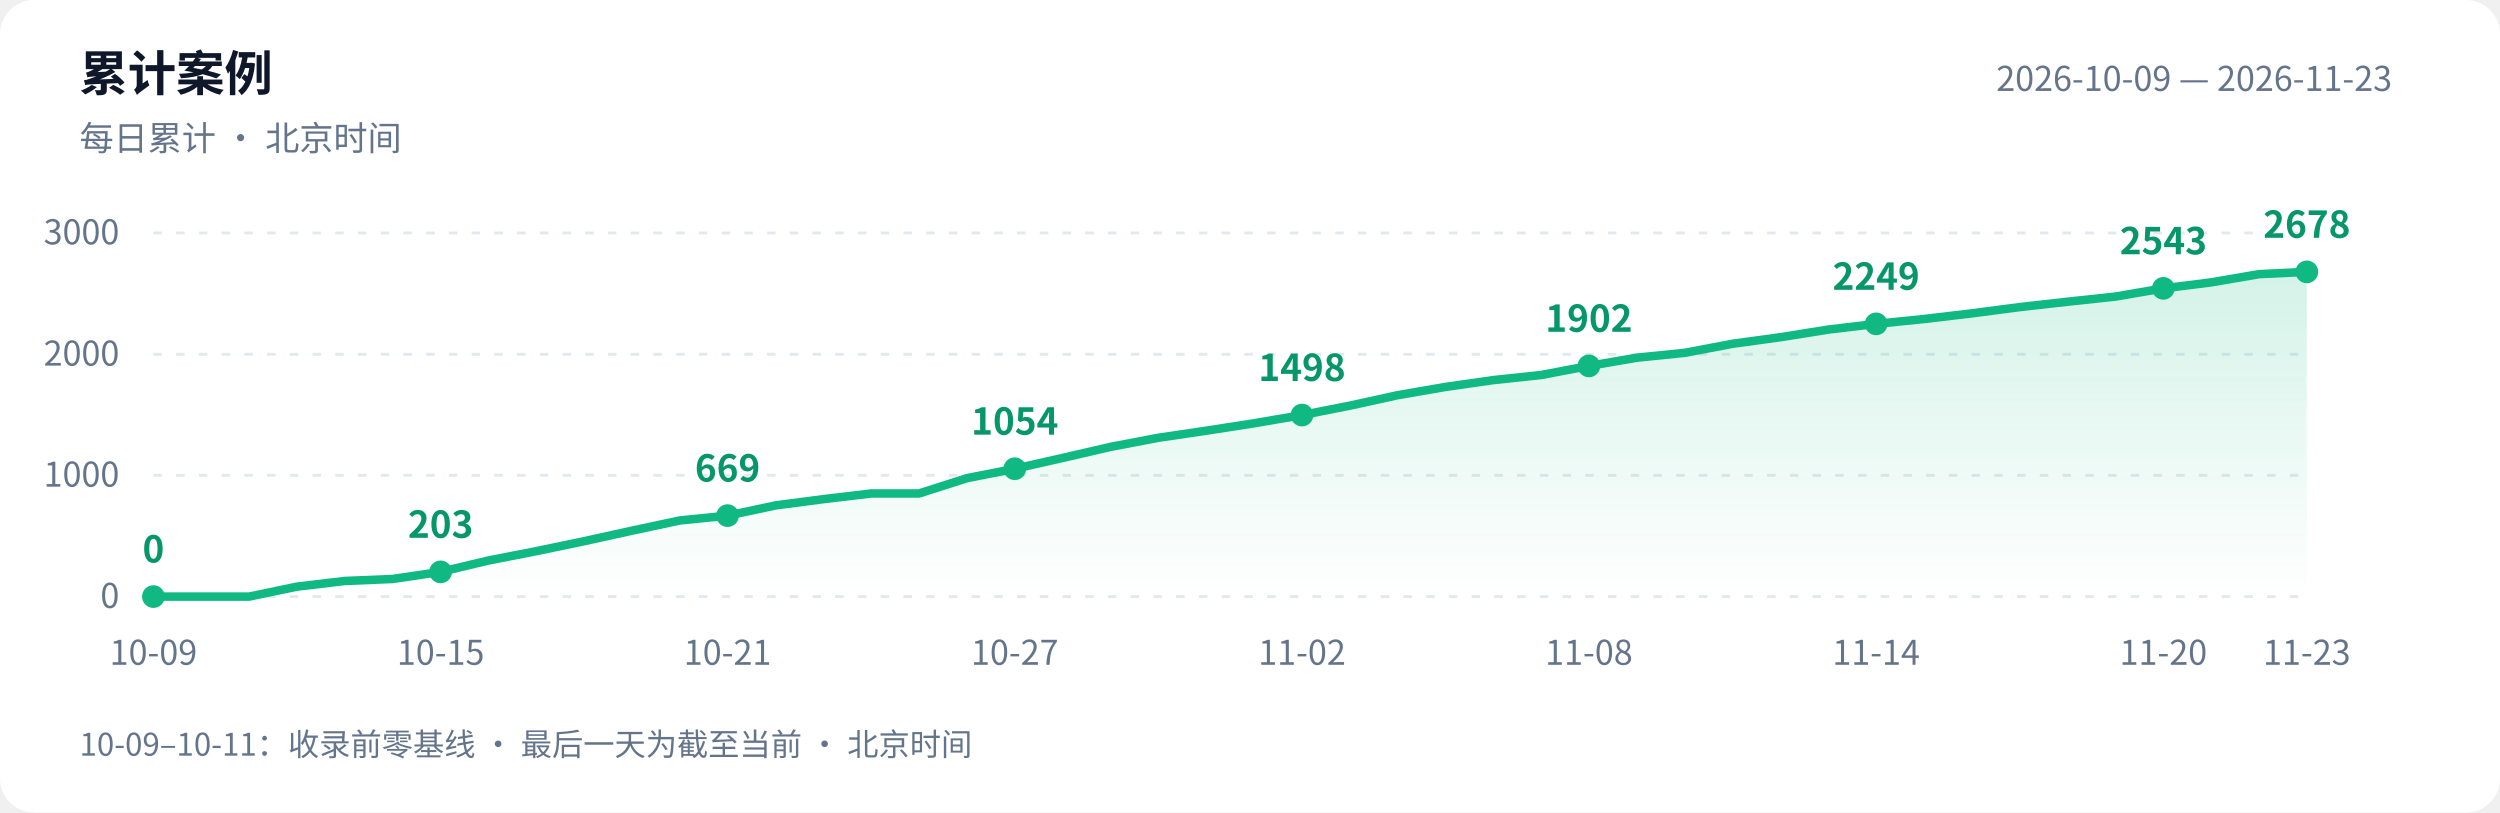
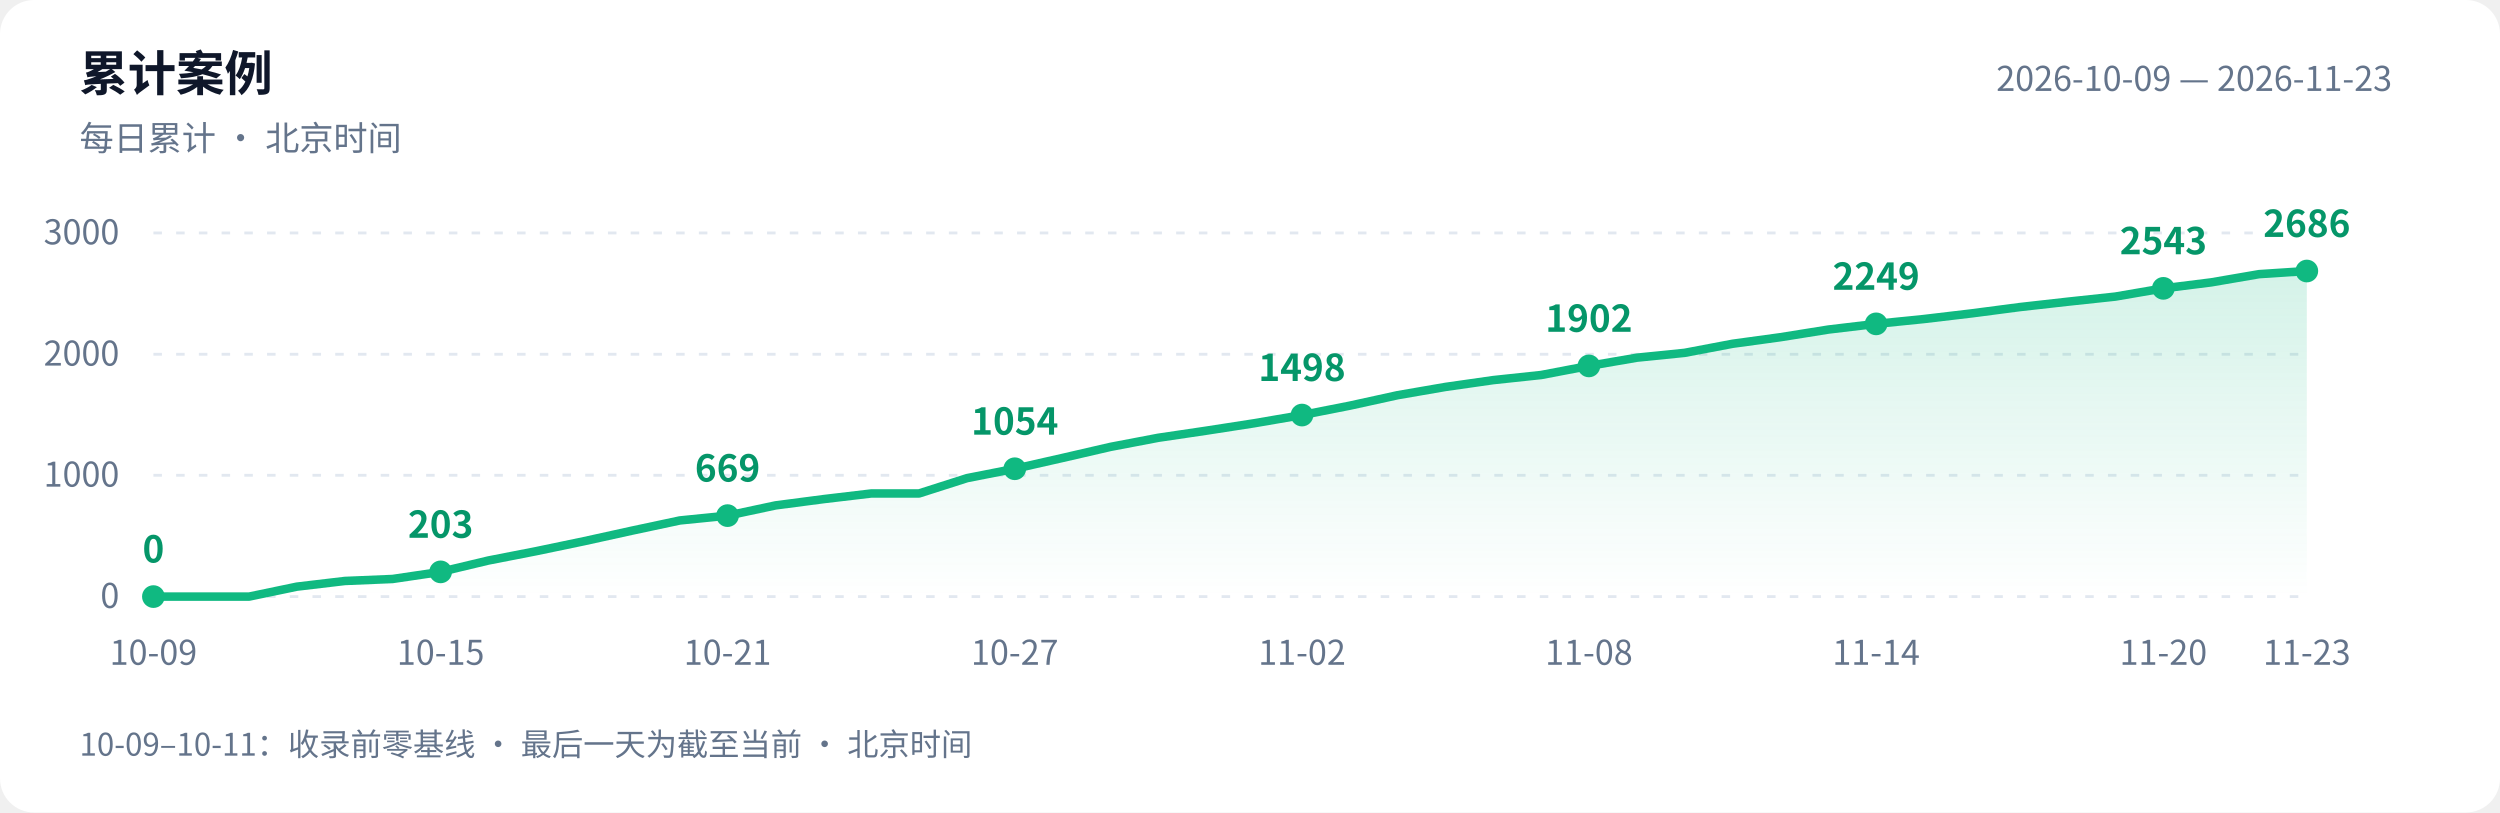
<svg xmlns="http://www.w3.org/2000/svg" width="880" height="286" viewBox="0 0 880 286" role="img" aria-labelledby="title desc">
  <defs>
    <linearGradient id="area" x1="0" y1="0" x2="0" y2="1">
      <stop offset="0" stop-color="#10b981" stop-opacity=".18" />
      <stop offset="1" stop-color="#10b981" stop-opacity="0" />
    </linearGradient>
  </defs>
  <style>text{font-family:-apple-system,BlinkMacSystemFont,"PingFang SC","Microsoft YaHei","WenQuanYi Zen Hei","Segoe UI","Noto Sans CJK SC",sans-serif;fill:#64748b;font-size:12px}.bg{fill:#fff}.heading{fill:#0f172a;font-size:17px;font-weight:600}.grid{stroke:#e2e8f0;stroke-dasharray:3 5}.value{fill:#059669;font-size:13px;font-weight:600}@media(prefers-color-scheme:dark){.bg{fill:#0d1117}text{fill:#8b949e}.heading{fill:#e6edf3}.grid{stroke:#30363d}.value{fill:#34d399}}</style>
  <rect class="bg" width="880" height="286" rx="12" />
  <text class="heading" x="28" y="32">累计案例</text>
  <text x="28" y="53">每日累计 · 北京时间</text>
  <text x="842" y="32" text-anchor="end">2026-10-09 — 2026-11-23</text>
  <path class="grid" d="M 54 210.0 H 812" />
  <text x="42" y="214.0" text-anchor="end">0</text>
  <path class="grid" d="M 54 167.3 H 812" />
  <text x="42" y="171.3" text-anchor="end">1000</text>
  <path class="grid" d="M 54 124.7 H 812" />
  <text x="42" y="128.7" text-anchor="end">2000</text>
  <path class="grid" d="M 54 82.0 H 812" />
  <text x="42" y="86.0" text-anchor="end">3000</text>
-   <path d="M 54 210 L 54.0 210.0 L 70.8 210.0 L 87.7 210.0 L 104.5 206.5 L 121.4 204.5 L 138.2 203.8 L 155.1 201.3 L 171.9 197.3 L 188.8 194.0 L 205.6 190.5 L 222.4 186.8 L 239.3 183.2 L 256.1 181.5 L 273.0 177.9 L 289.8 175.7 L 306.7 173.7 L 323.5 173.7 L 340.4 168.3 L 357.2 165.0 L 374.0 161.2 L 390.9 157.3 L 407.7 154.1 L 424.6 151.6 L 441.4 149.0 L 458.3 146.1 L 475.1 142.8 L 492.0 139.1 L 508.8 136.2 L 525.6 133.8 L 542.5 132.0 L 559.3 128.8 L 576.2 125.9 L 593.0 124.2 L 609.9 121.0 L 626.7 118.7 L 643.6 116.0 L 660.4 114.0 L 677.2 112.3 L 694.1 110.3 L 710.9 108.1 L 727.8 106.2 L 744.6 104.4 L 761.5 101.5 L 778.3 99.4 L 795.2 96.5 L 812.0 95.7 L 812.0 210 Z" fill="url(#area)" />
-   <polyline points="54.0,210.0 70.8,210.0 87.7,210.0 104.5,206.5 121.4,204.5 138.2,203.8 155.1,201.3 171.9,197.3 188.8,194.0 205.6,190.5 222.4,186.8 239.3,183.2 256.1,181.5 273.0,177.9 289.8,175.7 306.7,173.7 323.5,173.7 340.4,168.3 357.2,165.0 374.0,161.2 390.9,157.3 407.7,154.1 424.6,151.6 441.4,149.0 458.3,146.1 475.1,142.8 492.0,139.1 508.8,136.2 525.6,133.8 542.5,132.0 559.3,128.8 576.2,125.9 593.0,124.2 609.9,121.0 626.7,118.7 643.6,116.0 660.4,114.0 677.2,112.3 694.1,110.3 710.9,108.1 727.8,106.2 744.6,104.4 761.5,101.5 778.3,99.4 795.2,96.5 812.0,95.7" fill="none" stroke="#10b981" stroke-width="3" stroke-linejoin="round" stroke-linecap="round" />
+   <path d="M 54 210 L 54.0 210.0 L 70.8 210.0 L 87.7 210.0 L 104.5 206.5 L 121.4 204.5 L 138.2 203.8 L 155.1 201.3 L 171.9 197.3 L 188.8 194.0 L 205.6 190.5 L 222.4 186.8 L 239.3 183.2 L 256.1 181.5 L 273.0 177.9 L 289.8 175.7 L 306.7 173.7 L 323.5 173.7 L 340.4 168.3 L 357.2 165.0 L 374.0 161.2 L 390.9 157.3 L 407.7 154.1 L 424.6 151.6 L 441.4 149.0 L 458.3 146.1 L 475.1 142.8 L 492.0 139.1 L 508.8 136.2 L 525.6 133.8 L 542.5 132.0 L 559.3 128.8 L 576.2 125.9 L 593.0 124.2 L 609.9 121.0 L 626.7 118.7 L 643.6 116.0 L 660.4 114.0 L 677.2 112.3 L 694.1 110.3 L 710.9 108.1 L 727.8 106.2 L 744.6 104.4 L 761.5 101.5 L 778.3 99.4 L 795.2 96.5 L 812.0 95.4 L 812.0 210 Z" fill="url(#area)" />
+   <polyline points="54.0,210.0 70.8,210.0 87.7,210.0 104.5,206.5 121.4,204.5 138.2,203.8 155.1,201.3 171.9,197.3 188.8,194.0 205.6,190.5 222.4,186.8 239.3,183.2 256.1,181.5 273.0,177.9 289.8,175.7 306.7,173.7 323.5,173.7 340.4,168.3 357.2,165.0 374.0,161.2 390.9,157.3 407.7,154.1 424.6,151.6 441.4,149.0 458.3,146.1 475.1,142.8 492.0,139.1 508.8,136.2 525.6,133.8 542.5,132.0 559.3,128.8 576.2,125.9 593.0,124.2 609.9,121.0 626.7,118.7 643.6,116.0 660.4,114.0 677.2,112.3 694.1,110.3 710.9,108.1 727.8,106.2 744.6,104.4 761.5,101.5 778.3,99.4 795.2,96.5 812.0,95.4" fill="none" stroke="#10b981" stroke-width="3" stroke-linejoin="round" stroke-linecap="round" />
  <circle cx="54.0" cy="210.0" r="4" fill="#10b981" />
  <text class="value" x="54.0" y="198.0" text-anchor="middle">0</text>
  <text x="54.0" y="234" text-anchor="middle">10-09</text>
  <circle cx="155.1" cy="201.3" r="4" fill="#10b981" />
  <text class="value" x="155.1" y="189.3" text-anchor="middle">203</text>
  <text x="155.1" y="234" text-anchor="middle">10-15</text>
  <circle cx="256.1" cy="181.5" r="4" fill="#10b981" />
  <text class="value" x="256.1" y="169.5" text-anchor="middle">669</text>
  <text x="256.1" y="234" text-anchor="middle">10-21</text>
  <circle cx="357.2" cy="165.0" r="4" fill="#10b981" />
  <text class="value" x="357.2" y="153.0" text-anchor="middle">1054</text>
  <text x="357.2" y="234" text-anchor="middle">10-27</text>
  <circle cx="458.3" cy="146.1" r="4" fill="#10b981" />
  <text class="value" x="458.3" y="134.1" text-anchor="middle">1498</text>
  <text x="458.3" y="234" text-anchor="middle">11-02</text>
  <circle cx="559.3" cy="128.8" r="4" fill="#10b981" />
  <text class="value" x="559.3" y="116.8" text-anchor="middle">1902</text>
  <text x="559.3" y="234" text-anchor="middle">11-08</text>
  <circle cx="660.4" cy="114.0" r="4" fill="#10b981" />
  <text class="value" x="660.4" y="102.0" text-anchor="middle">2249</text>
  <text x="660.4" y="234" text-anchor="middle">11-14</text>
  <circle cx="761.5" cy="101.5" r="4" fill="#10b981" />
  <text class="value" x="761.5" y="89.5" text-anchor="middle">2543</text>
  <text x="761.5" y="234" text-anchor="middle">11-20</text>
-   <circle cx="812.0" cy="95.7" r="4" fill="#10b981" />
-   <text class="value" x="812.0" y="83.7" text-anchor="middle">2678</text>
+   <circle cx="812.0" cy="95.4" r="4" fill="#10b981" />
+   <text class="value" x="812.0" y="83.4" text-anchor="middle">2686</text>
  <text x="812.0" y="234" text-anchor="middle">11-23</text>
  <text x="28" y="266" style="font-size:11px">10-09–10-11：收录前零基线 · 最后一天为截至当前 · 北京时间</text>
</svg>
